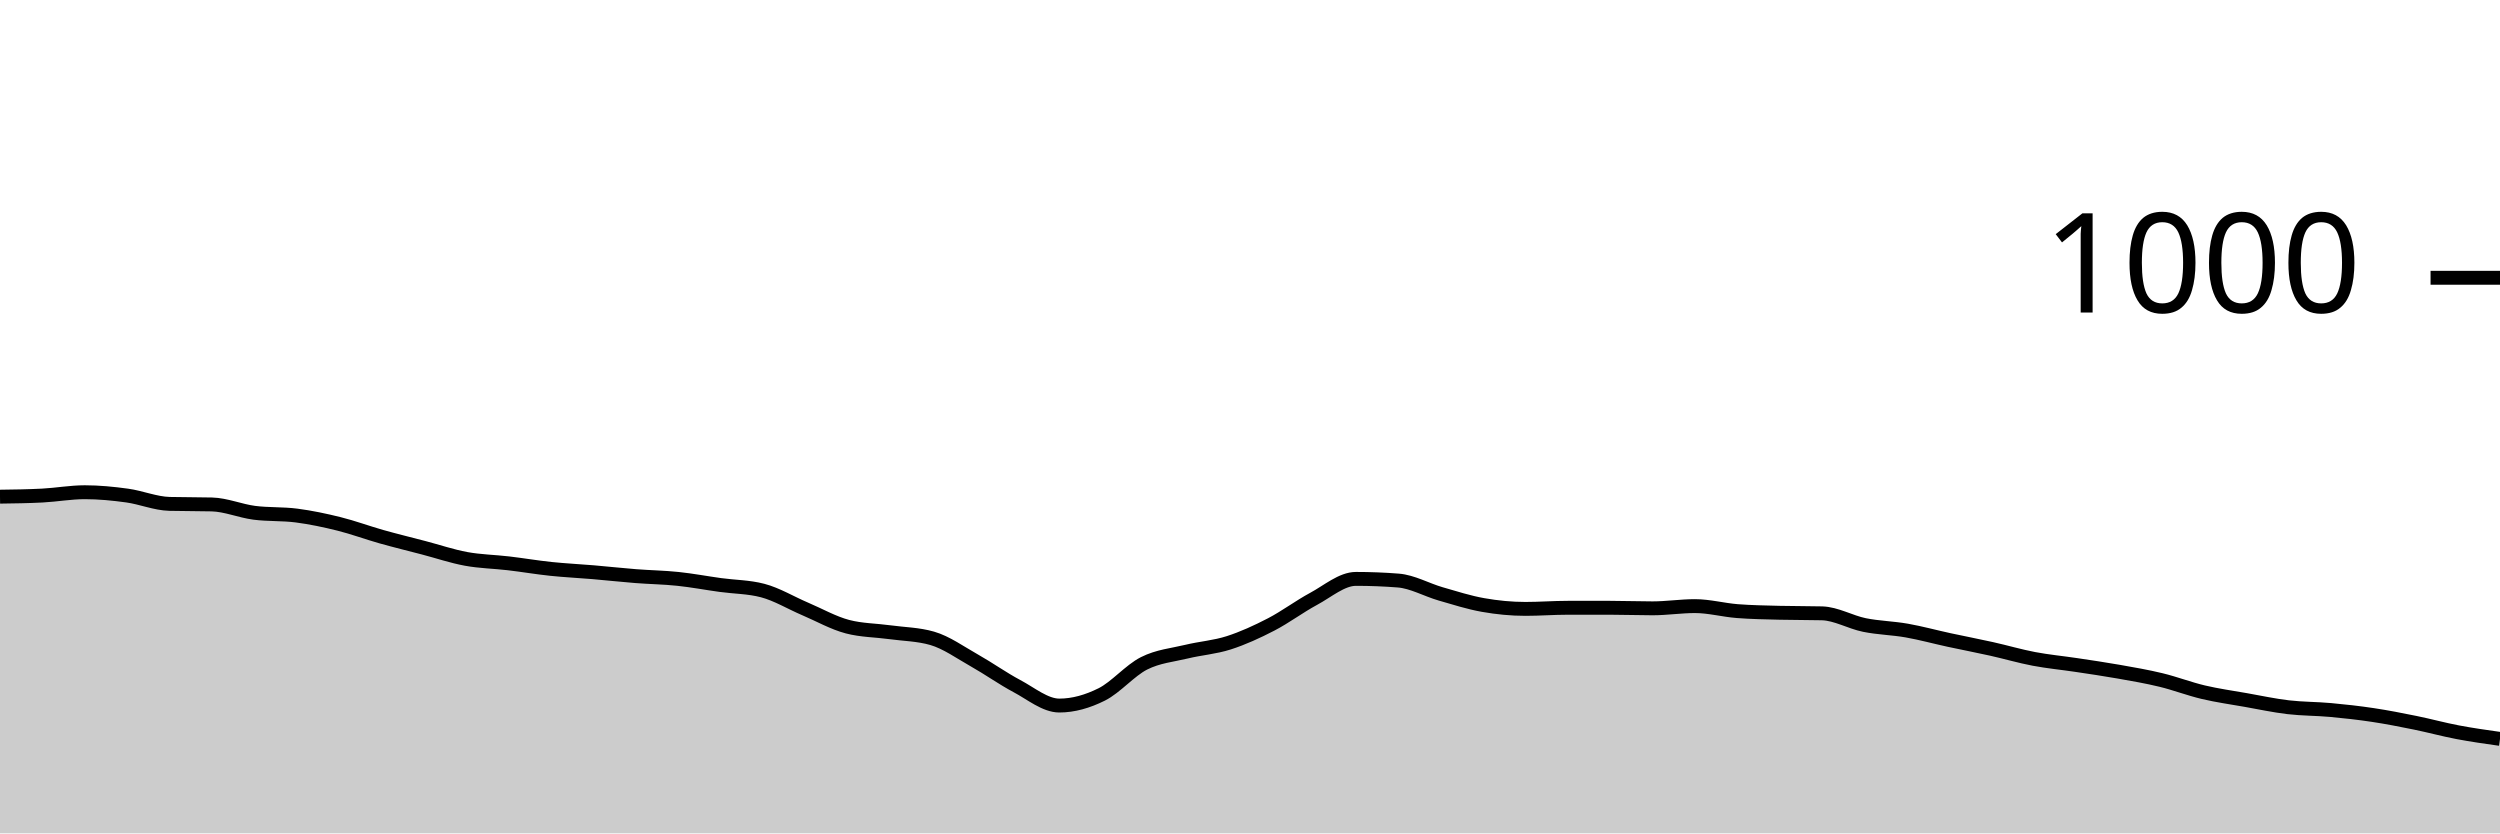
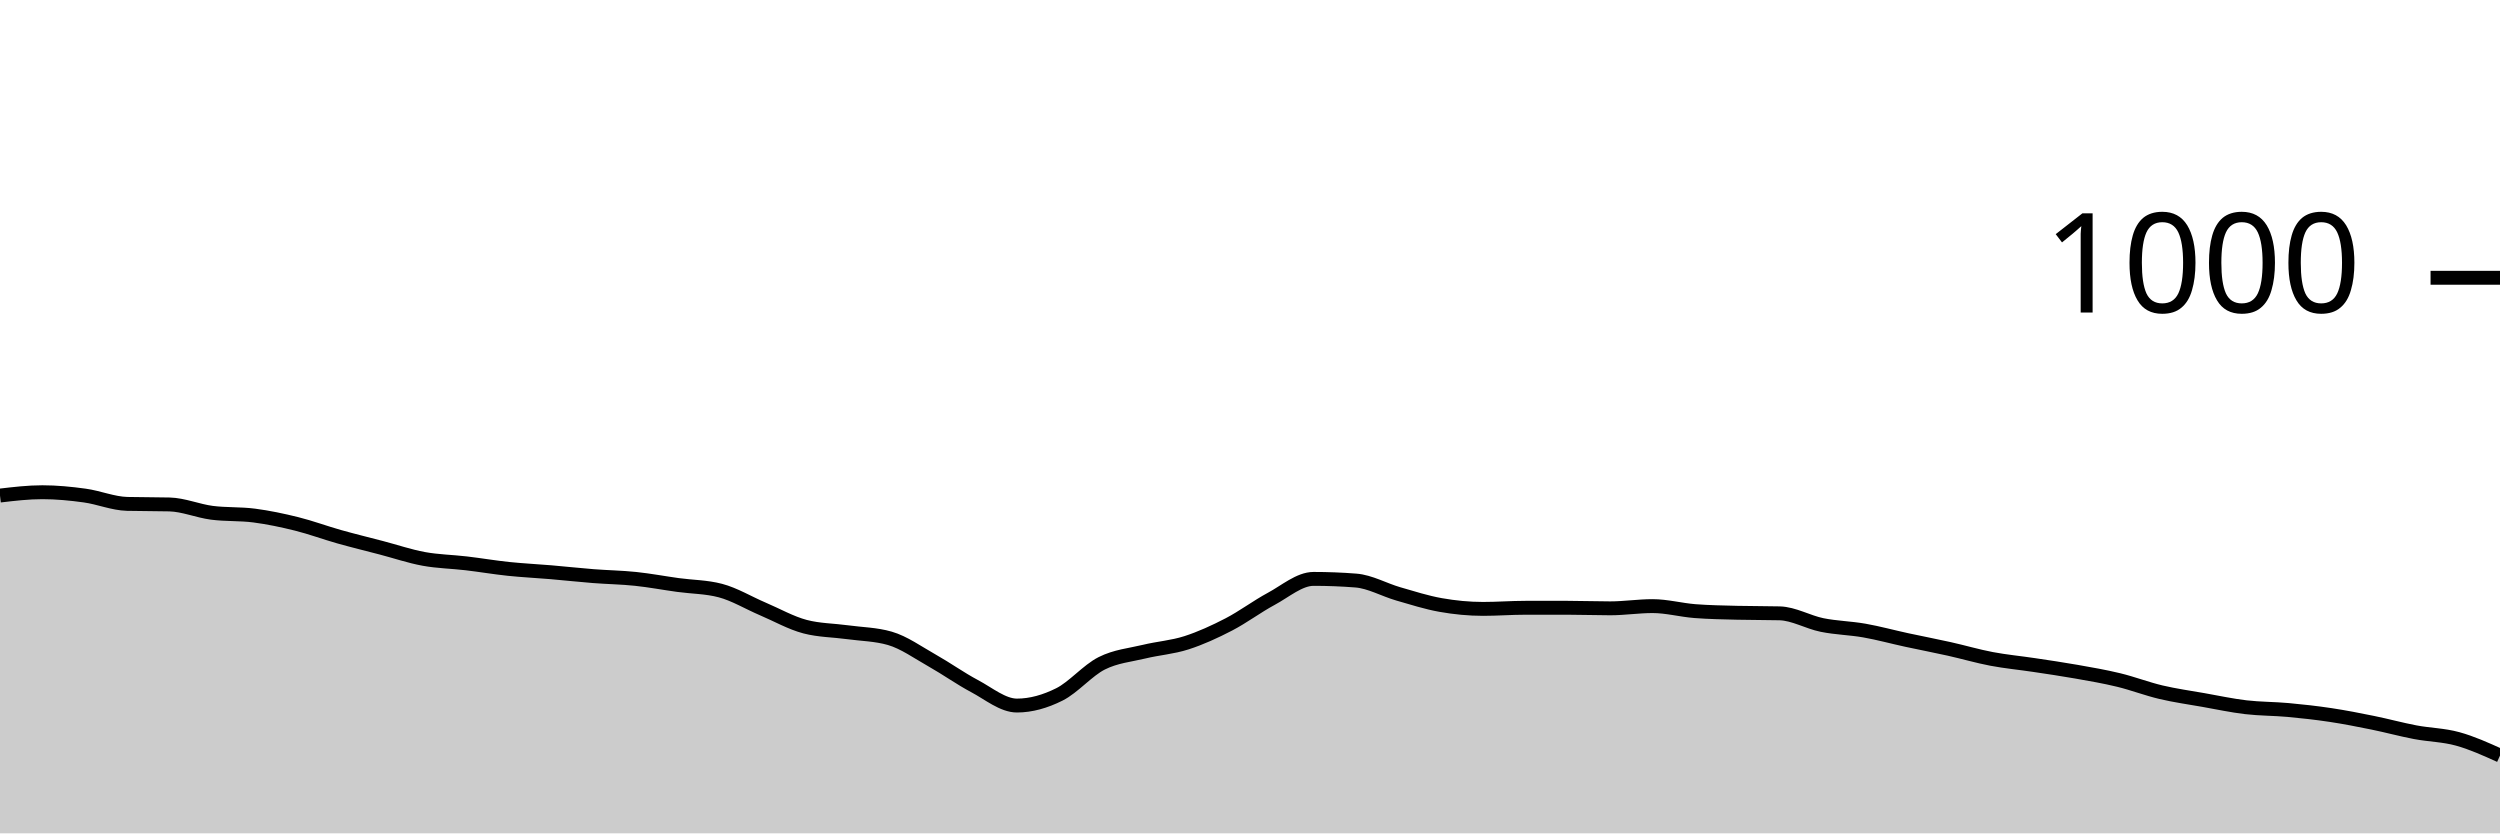
<svg xmlns="http://www.w3.org/2000/svg" viewBox="0 0 180 60">
  <g transform="translate(0,20)">
-     <path class="area" fill="rgba(0, 0, 0, 0.2)" d="M0,15.76C1.017,15.747,2.034,15.733,3.051,15.68C4.068,15.627,5.085,15.44,6.102,15.44C7.119,15.44,8.136,15.54,9.153,15.68C10.169,15.82,11.186,16.253,12.203,16.28C13.22,16.307,14.237,16.293,15.254,16.32C16.271,16.347,17.288,16.787,18.305,16.92C19.322,17.053,20.339,16.987,21.356,17.12C22.373,17.253,23.39,17.467,24.407,17.72C25.424,17.973,26.441,18.353,27.458,18.64C28.475,18.927,29.492,19.173,30.508,19.44C31.525,19.707,32.542,20.053,33.559,20.24C34.576,20.427,35.593,20.44,36.61,20.56C37.627,20.68,38.644,20.853,39.661,20.96C40.678,21.067,41.695,21.113,42.712,21.2C43.729,21.287,44.746,21.4,45.763,21.48C46.78,21.56,47.797,21.573,48.814,21.68C49.831,21.787,50.847,21.98,51.864,22.12C52.881,22.26,53.898,22.253,54.915,22.52C55.932,22.787,56.949,23.407,57.966,23.84C58.983,24.273,60,24.853,61.017,25.12C62.034,25.387,63.051,25.38,64.068,25.52C65.085,25.66,66.102,25.667,67.119,25.96C68.136,26.253,69.153,26.987,70.169,27.56C71.186,28.133,72.203,28.86,73.22,29.4C74.237,29.94,75.254,30.8,76.271,30.8C77.288,30.8,78.305,30.507,79.322,30C80.339,29.493,81.356,28.273,82.373,27.76C83.39,27.247,84.407,27.167,85.424,26.92C86.441,26.673,87.458,26.607,88.475,26.28C89.492,25.953,90.508,25.487,91.525,24.96C92.542,24.433,93.559,23.667,94.576,23.12C95.593,22.573,96.61,21.68,97.627,21.68C98.644,21.68,99.661,21.72,100.678,21.8C101.695,21.88,102.712,22.467,103.729,22.76C104.746,23.053,105.763,23.38,106.78,23.56C107.797,23.74,108.814,23.84,109.831,23.84C110.847,23.84,111.864,23.76,112.881,23.76C113.898,23.76,114.915,23.76,115.932,23.76C116.949,23.76,117.966,23.8,118.983,23.8C120,23.8,121.017,23.64,122.034,23.64C123.051,23.64,124.068,23.92,125.085,24C126.102,24.08,127.119,24.093,128.136,24.12C129.153,24.147,130.169,24.133,131.186,24.16C132.203,24.187,133.22,24.793,134.237,25C135.254,25.207,136.271,25.22,137.288,25.4C138.305,25.58,139.322,25.86,140.339,26.08C141.356,26.3,142.373,26.493,143.39,26.72C144.407,26.947,145.424,27.247,146.441,27.44C147.458,27.633,148.475,27.727,149.492,27.88C150.508,28.033,151.525,28.18,152.542,28.36C153.559,28.54,154.576,28.713,155.593,28.96C156.61,29.207,157.627,29.6,158.644,29.84C159.661,30.08,160.678,30.22,161.695,30.4C162.712,30.58,163.729,30.8,164.746,30.92C165.763,31.04,166.78,31.027,167.797,31.12C168.814,31.213,169.831,31.327,170.847,31.48C171.864,31.633,172.881,31.833,173.898,32.04C174.915,32.247,175.932,32.527,176.949,32.72C177.966,32.913,178.983,33.057,180,33.2L180,40C178.983,40,177.966,40,176.949,40C175.932,40,174.915,40,173.898,40C172.881,40,171.864,40,170.847,40C169.831,40,168.814,40,167.797,40C166.78,40,165.763,40,164.746,40C163.729,40,162.712,40,161.695,40C160.678,40,159.661,40,158.644,40C157.627,40,156.61,40,155.593,40C154.576,40,153.559,40,152.542,40C151.525,40,150.508,40,149.492,40C148.475,40,147.458,40,146.441,40C145.424,40,144.407,40,143.39,40C142.373,40,141.356,40,140.339,40C139.322,40,138.305,40,137.288,40C136.271,40,135.254,40,134.237,40C133.22,40,132.203,40,131.186,40C130.169,40,129.153,40,128.136,40C127.119,40,126.102,40,125.085,40C124.068,40,123.051,40,122.034,40C121.017,40,120,40,118.983,40C117.966,40,116.949,40,115.932,40C114.915,40,113.898,40,112.881,40C111.864,40,110.847,40,109.831,40C108.814,40,107.797,40,106.78,40C105.763,40,104.746,40,103.729,40C102.712,40,101.695,40,100.678,40C99.661,40,98.644,40,97.627,40C96.61,40,95.593,40,94.576,40C93.559,40,92.542,40,91.525,40C90.508,40,89.492,40,88.475,40C87.458,40,86.441,40,85.424,40C84.407,40,83.39,40,82.373,40C81.356,40,80.339,40,79.322,40C78.305,40,77.288,40,76.271,40C75.254,40,74.237,40,73.22,40C72.203,40,71.186,40,70.169,40C69.153,40,68.136,40,67.119,40C66.102,40,65.085,40,64.068,40C63.051,40,62.034,40,61.017,40C60,40,58.983,40,57.966,40C56.949,40,55.932,40,54.915,40C53.898,40,52.881,40,51.864,40C50.847,40,49.831,40,48.814,40C47.797,40,46.78,40,45.763,40C44.746,40,43.729,40,42.712,40C41.695,40,40.678,40,39.661,40C38.644,40,37.627,40,36.61,40C35.593,40,34.576,40,33.559,40C32.542,40,31.525,40,30.508,40C29.492,40,28.475,40,27.458,40C26.441,40,25.424,40,24.407,40C23.39,40,22.373,40,21.356,40C20.339,40,19.322,40,18.305,40C17.288,40,16.271,40,15.254,40C14.237,40,13.22,40,12.203,40C11.186,40,10.169,40,9.153,40C8.136,40,7.119,40,6.102,40C5.085,40,4.068,40,3.051,40C2.034,40,1.017,40,0,40Z" />
-     <path class="line" stroke="black" fill="none" d="M0,15.76C1.017,15.747,2.034,15.733,3.051,15.68C4.068,15.627,5.085,15.44,6.102,15.44C7.119,15.44,8.136,15.54,9.153,15.68C10.169,15.82,11.186,16.253,12.203,16.28C13.22,16.307,14.237,16.293,15.254,16.32C16.271,16.347,17.288,16.787,18.305,16.92C19.322,17.053,20.339,16.987,21.356,17.12C22.373,17.253,23.39,17.467,24.407,17.72C25.424,17.973,26.441,18.353,27.458,18.64C28.475,18.927,29.492,19.173,30.508,19.44C31.525,19.707,32.542,20.053,33.559,20.24C34.576,20.427,35.593,20.44,36.61,20.56C37.627,20.68,38.644,20.853,39.661,20.96C40.678,21.067,41.695,21.113,42.712,21.2C43.729,21.287,44.746,21.4,45.763,21.48C46.78,21.56,47.797,21.573,48.814,21.68C49.831,21.787,50.847,21.98,51.864,22.12C52.881,22.26,53.898,22.253,54.915,22.52C55.932,22.787,56.949,23.407,57.966,23.84C58.983,24.273,60,24.853,61.017,25.12C62.034,25.387,63.051,25.38,64.068,25.52C65.085,25.66,66.102,25.667,67.119,25.96C68.136,26.253,69.153,26.987,70.169,27.56C71.186,28.133,72.203,28.86,73.22,29.4C74.237,29.94,75.254,30.8,76.271,30.8C77.288,30.8,78.305,30.507,79.322,30C80.339,29.493,81.356,28.273,82.373,27.76C83.39,27.247,84.407,27.167,85.424,26.92C86.441,26.673,87.458,26.607,88.475,26.28C89.492,25.953,90.508,25.487,91.525,24.96C92.542,24.433,93.559,23.667,94.576,23.12C95.593,22.573,96.61,21.68,97.627,21.68C98.644,21.68,99.661,21.72,100.678,21.8C101.695,21.88,102.712,22.467,103.729,22.76C104.746,23.053,105.763,23.38,106.78,23.56C107.797,23.74,108.814,23.84,109.831,23.84C110.847,23.84,111.864,23.76,112.881,23.76C113.898,23.76,114.915,23.76,115.932,23.76C116.949,23.76,117.966,23.8,118.983,23.8C120,23.8,121.017,23.64,122.034,23.64C123.051,23.64,124.068,23.92,125.085,24C126.102,24.08,127.119,24.093,128.136,24.12C129.153,24.147,130.169,24.133,131.186,24.16C132.203,24.187,133.22,24.793,134.237,25C135.254,25.207,136.271,25.22,137.288,25.4C138.305,25.58,139.322,25.86,140.339,26.08C141.356,26.3,142.373,26.493,143.39,26.72C144.407,26.947,145.424,27.247,146.441,27.44C147.458,27.633,148.475,27.727,149.492,27.88C150.508,28.033,151.525,28.18,152.542,28.36C153.559,28.54,154.576,28.713,155.593,28.96C156.61,29.207,157.627,29.6,158.644,29.84C159.661,30.08,160.678,30.22,161.695,30.4C162.712,30.58,163.729,30.8,164.746,30.92C165.763,31.04,166.78,31.027,167.797,31.12C168.814,31.213,169.831,31.327,170.847,31.48C171.864,31.633,172.881,31.833,173.898,32.04C174.915,32.247,175.932,32.527,176.949,32.72C177.966,32.913,178.983,33.057,180,33.2" />
+     <path class="area" fill="rgba(0, 0, 0, 0.2)" d="M0,15.68C1.017,15.56,2.034,15.44,3.051,15.44C4.068,15.44,5.085,15.54,6.102,15.68C7.119,15.82,8.136,16.253,9.153,16.28C10.169,16.307,11.186,16.293,12.203,16.32C13.22,16.347,14.237,16.787,15.254,16.92C16.271,17.053,17.288,16.987,18.305,17.12C19.322,17.253,20.339,17.467,21.356,17.72C22.373,17.973,23.39,18.353,24.407,18.64C25.424,18.927,26.441,19.173,27.458,19.44C28.475,19.707,29.492,20.053,30.508,20.24C31.525,20.427,32.542,20.44,33.559,20.56C34.576,20.68,35.593,20.853,36.61,20.96C37.627,21.067,38.644,21.113,39.661,21.2C40.678,21.287,41.695,21.4,42.712,21.48C43.729,21.56,44.746,21.573,45.763,21.68C46.78,21.787,47.797,21.98,48.814,22.12C49.831,22.26,50.847,22.253,51.864,22.52C52.881,22.787,53.898,23.407,54.915,23.84C55.932,24.273,56.949,24.853,57.966,25.12C58.983,25.387,60,25.38,61.017,25.52C62.034,25.66,63.051,25.667,64.068,25.96C65.085,26.253,66.102,26.987,67.119,27.56C68.136,28.133,69.153,28.86,70.169,29.4C71.186,29.94,72.203,30.8,73.22,30.8C74.237,30.8,75.254,30.507,76.271,30C77.288,29.493,78.305,28.273,79.322,27.76C80.339,27.247,81.356,27.167,82.373,26.92C83.39,26.673,84.407,26.607,85.424,26.28C86.441,25.953,87.458,25.487,88.475,24.96C89.492,24.433,90.508,23.667,91.525,23.12C92.542,22.573,93.559,21.68,94.576,21.68C95.593,21.68,96.61,21.72,97.627,21.8C98.644,21.88,99.661,22.467,100.678,22.76C101.695,23.053,102.712,23.38,103.729,23.56C104.746,23.74,105.763,23.84,106.78,23.84C107.797,23.84,108.814,23.76,109.831,23.76C110.847,23.76,111.864,23.76,112.881,23.76C113.898,23.76,114.915,23.8,115.932,23.8C116.949,23.8,117.966,23.64,118.983,23.64C120,23.64,121.017,23.92,122.034,24C123.051,24.08,124.068,24.093,125.085,24.12C126.102,24.147,127.119,24.133,128.136,24.16C129.153,24.187,130.169,24.793,131.186,25C132.203,25.207,133.22,25.22,134.237,25.4C135.254,25.58,136.271,25.86,137.288,26.08C138.305,26.3,139.322,26.493,140.339,26.72C141.356,26.947,142.373,27.247,143.39,27.44C144.407,27.633,145.424,27.727,146.441,27.88C147.458,28.033,148.475,28.18,149.492,28.36C150.508,28.54,151.525,28.713,152.542,28.96C153.559,29.207,154.576,29.6,155.593,29.84C156.61,30.08,157.627,30.22,158.644,30.4C159.661,30.58,160.678,30.8,161.695,30.92C162.712,31.04,163.729,31.027,164.746,31.12C165.763,31.213,166.78,31.327,167.797,31.48C168.814,31.633,169.831,31.833,170.847,32.04C171.864,32.247,172.881,32.527,173.898,32.72C174.915,32.913,175.932,32.92,176.949,33.2C177.966,33.48,178.983,33.94,180,34.4L180,40C178.983,40,177.966,40,176.949,40C175.932,40,174.915,40,173.898,40C172.881,40,171.864,40,170.847,40C169.831,40,168.814,40,167.797,40C166.78,40,165.763,40,164.746,40C163.729,40,162.712,40,161.695,40C160.678,40,159.661,40,158.644,40C157.627,40,156.61,40,155.593,40C154.576,40,153.559,40,152.542,40C151.525,40,150.508,40,149.492,40C148.475,40,147.458,40,146.441,40C145.424,40,144.407,40,143.39,40C142.373,40,141.356,40,140.339,40C139.322,40,138.305,40,137.288,40C136.271,40,135.254,40,134.237,40C133.22,40,132.203,40,131.186,40C130.169,40,129.153,40,128.136,40C127.119,40,126.102,40,125.085,40C124.068,40,123.051,40,122.034,40C121.017,40,120,40,118.983,40C117.966,40,116.949,40,115.932,40C114.915,40,113.898,40,112.881,40C111.864,40,110.847,40,109.831,40C108.814,40,107.797,40,106.78,40C105.763,40,104.746,40,103.729,40C102.712,40,101.695,40,100.678,40C99.661,40,98.644,40,97.627,40C96.61,40,95.593,40,94.576,40C93.559,40,92.542,40,91.525,40C90.508,40,89.492,40,88.475,40C87.458,40,86.441,40,85.424,40C84.407,40,83.39,40,82.373,40C81.356,40,80.339,40,79.322,40C78.305,40,77.288,40,76.271,40C75.254,40,74.237,40,73.22,40C72.203,40,71.186,40,70.169,40C69.153,40,68.136,40,67.119,40C66.102,40,65.085,40,64.068,40C63.051,40,62.034,40,61.017,40C60,40,58.983,40,57.966,40C56.949,40,55.932,40,54.915,40C53.898,40,52.881,40,51.864,40C50.847,40,49.831,40,48.814,40C47.797,40,46.78,40,45.763,40C44.746,40,43.729,40,42.712,40C41.695,40,40.678,40,39.661,40C38.644,40,37.627,40,36.61,40C35.593,40,34.576,40,33.559,40C32.542,40,31.525,40,30.508,40C29.492,40,28.475,40,27.458,40C26.441,40,25.424,40,24.407,40C23.39,40,22.373,40,21.356,40C20.339,40,19.322,40,18.305,40C17.288,40,16.271,40,15.254,40C14.237,40,13.22,40,12.203,40C11.186,40,10.169,40,9.153,40C8.136,40,7.119,40,6.102,40C5.085,40,4.068,40,3.051,40C2.034,40,1.017,40,0,40Z" />
+     <path class="line" stroke="black" fill="none" d="M0,15.68C1.017,15.56,2.034,15.44,3.051,15.44C4.068,15.44,5.085,15.54,6.102,15.68C7.119,15.82,8.136,16.253,9.153,16.28C10.169,16.307,11.186,16.293,12.203,16.32C13.22,16.347,14.237,16.787,15.254,16.92C16.271,17.053,17.288,16.987,18.305,17.12C19.322,17.253,20.339,17.467,21.356,17.72C22.373,17.973,23.39,18.353,24.407,18.64C25.424,18.927,26.441,19.173,27.458,19.44C28.475,19.707,29.492,20.053,30.508,20.24C31.525,20.427,32.542,20.44,33.559,20.56C34.576,20.68,35.593,20.853,36.61,20.96C37.627,21.067,38.644,21.113,39.661,21.2C40.678,21.287,41.695,21.4,42.712,21.48C43.729,21.56,44.746,21.573,45.763,21.68C46.78,21.787,47.797,21.98,48.814,22.12C49.831,22.26,50.847,22.253,51.864,22.52C52.881,22.787,53.898,23.407,54.915,23.84C55.932,24.273,56.949,24.853,57.966,25.12C58.983,25.387,60,25.38,61.017,25.52C62.034,25.66,63.051,25.667,64.068,25.96C65.085,26.253,66.102,26.987,67.119,27.56C68.136,28.133,69.153,28.86,70.169,29.4C71.186,29.94,72.203,30.8,73.22,30.8C74.237,30.8,75.254,30.507,76.271,30C77.288,29.493,78.305,28.273,79.322,27.76C80.339,27.247,81.356,27.167,82.373,26.92C83.39,26.673,84.407,26.607,85.424,26.28C86.441,25.953,87.458,25.487,88.475,24.96C89.492,24.433,90.508,23.667,91.525,23.12C92.542,22.573,93.559,21.68,94.576,21.68C95.593,21.68,96.61,21.72,97.627,21.8C98.644,21.88,99.661,22.467,100.678,22.76C101.695,23.053,102.712,23.38,103.729,23.56C104.746,23.74,105.763,23.84,106.78,23.84C107.797,23.84,108.814,23.76,109.831,23.76C110.847,23.76,111.864,23.76,112.881,23.76C113.898,23.76,114.915,23.8,115.932,23.8C116.949,23.8,117.966,23.64,118.983,23.64C120,23.64,121.017,23.92,122.034,24C123.051,24.08,124.068,24.093,125.085,24.12C126.102,24.147,127.119,24.133,128.136,24.16C129.153,24.187,130.169,24.793,131.186,25C132.203,25.207,133.22,25.22,134.237,25.4C135.254,25.58,136.271,25.86,137.288,26.08C138.305,26.3,139.322,26.493,140.339,26.72C141.356,26.947,142.373,27.247,143.39,27.44C144.407,27.633,145.424,27.727,146.441,27.88C147.458,28.033,148.475,28.18,149.492,28.36C150.508,28.54,151.525,28.713,152.542,28.96C153.559,29.207,154.576,29.6,155.593,29.84C156.61,30.08,157.627,30.22,158.644,30.4C159.661,30.58,160.678,30.8,161.695,30.92C162.712,31.04,163.729,31.027,164.746,31.12C165.763,31.213,166.78,31.327,167.797,31.48C168.814,31.633,169.831,31.833,170.847,32.04C171.864,32.247,172.881,32.527,173.898,32.72C174.915,32.913,175.932,32.92,176.949,33.2C177.966,33.48,178.983,33.94,180,34.4" />
    <path class="axis-ceiling" stroke-width="1" stroke="black" fill="none" d="M175,0L180,0" />
    <text class="axis-ceiling-label" font-family="sans-serif" text-anchor="end" font-size="10px" x="170" y="2.5">1000</text>
  </g>
</svg>
